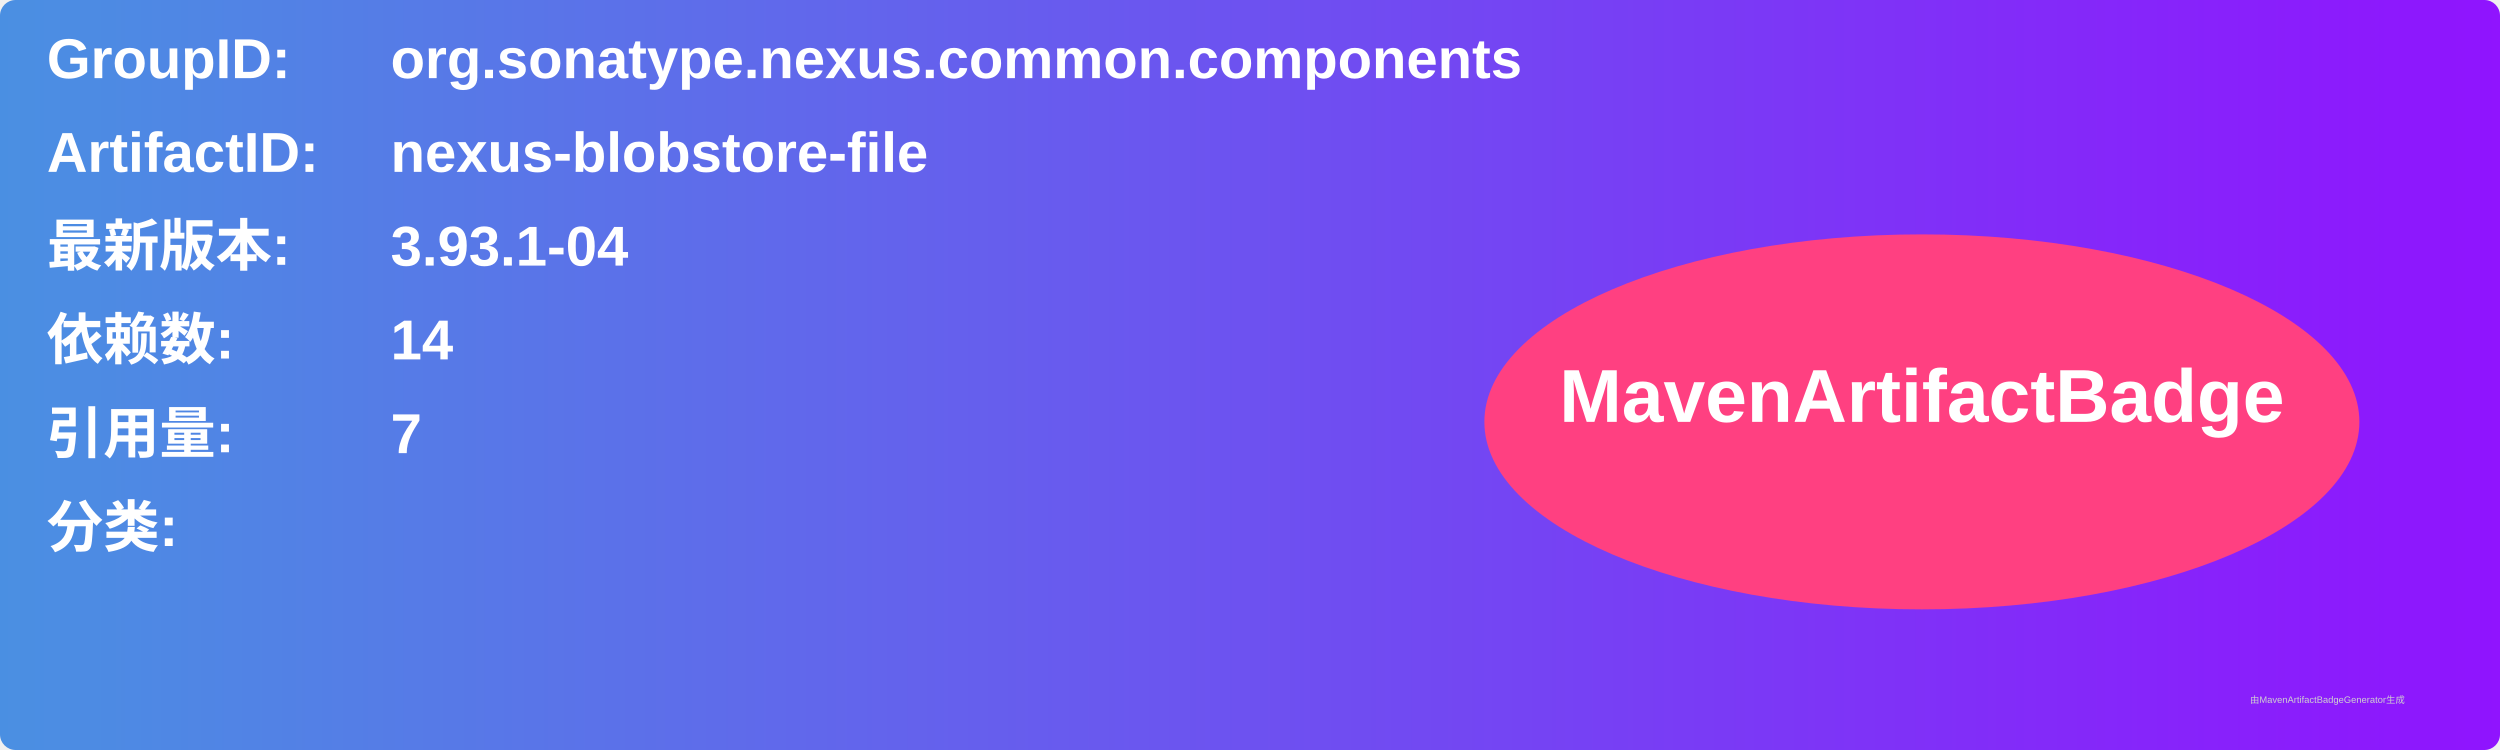
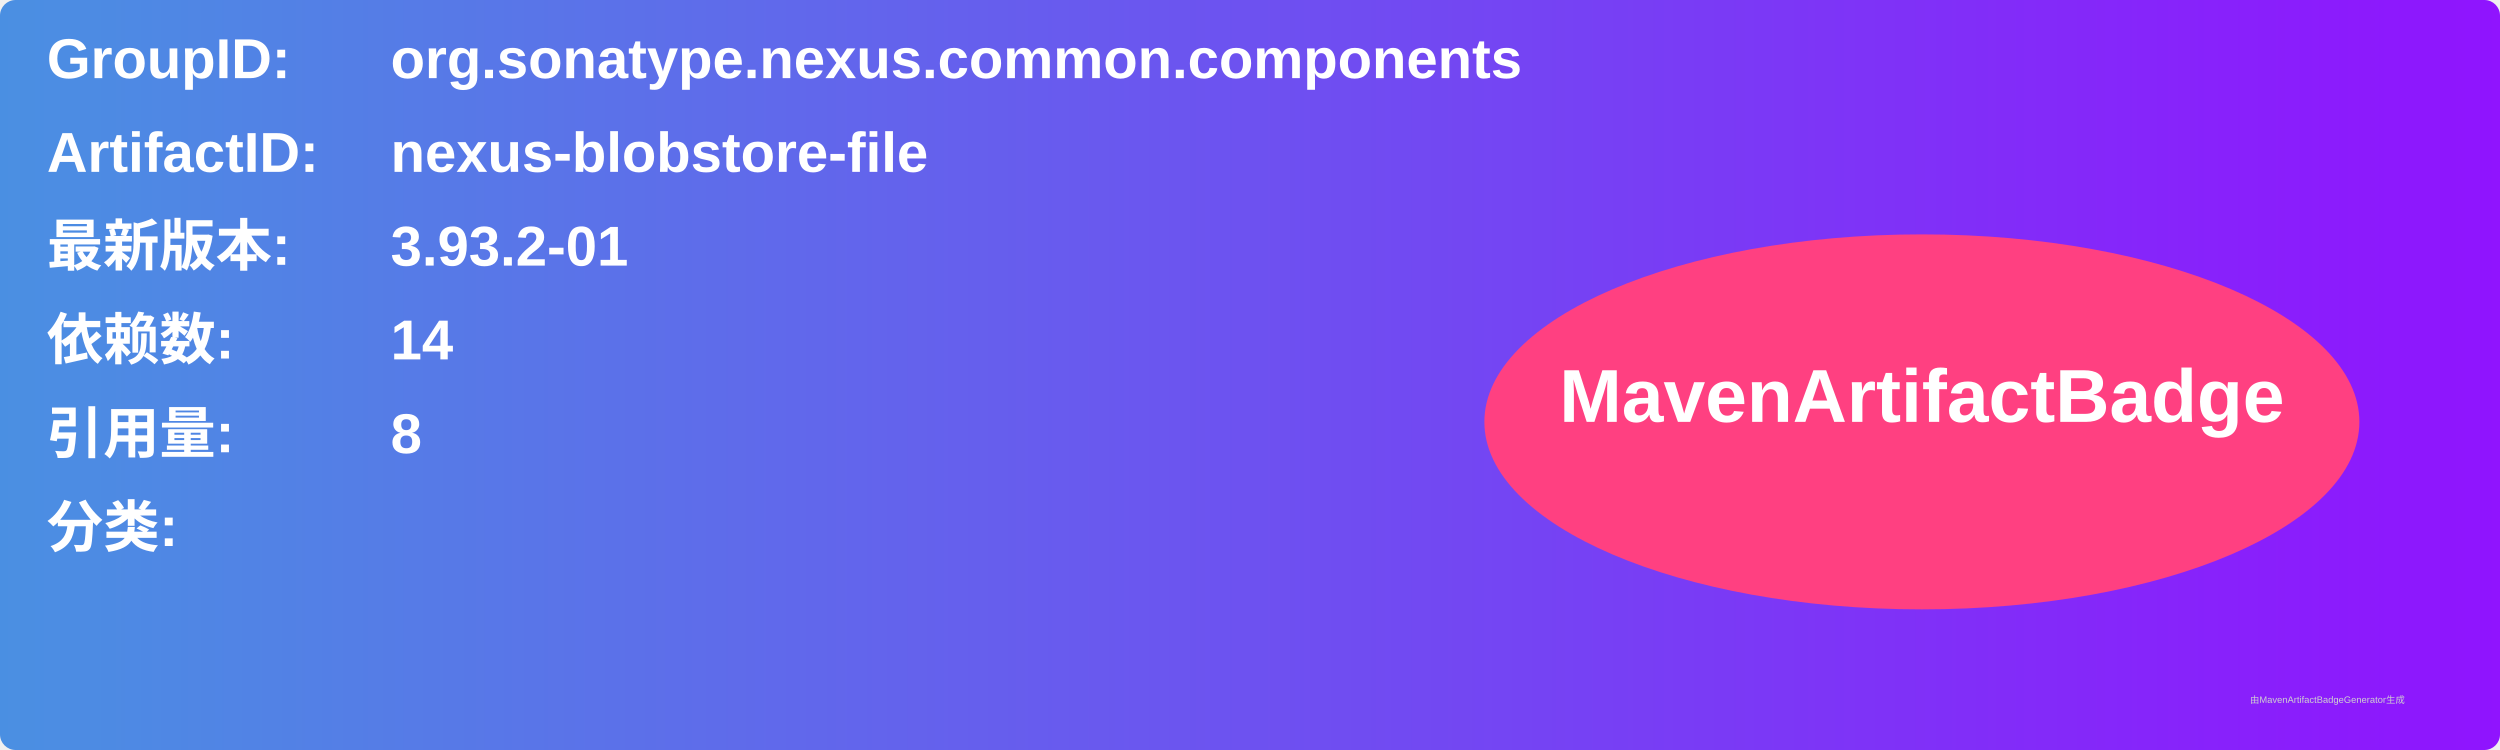
<svg xmlns="http://www.w3.org/2000/svg" width="800" height="240" viewBox="0 0 800 240">
  <linearGradient id="grad" x1="0%" y1="0%" x2="100%" y2="0%">
    <stop offset="0%" stop-color="#4a90e2" />
    <stop offset="100%" stop-color="#9013fe" />
  </linearGradient>
  <rect width="100%" height="100%" rx="5" ry="5" fill="url(#grad)" />
  <g transform="translate(15, 15)">
    <text x="0" y="10" font-family="Arial" font-size="18" fill="white" font-weight="bold" width="260">GroupID:</text>
    <text x="110" y="10" font-family="Arial" font-size="18" fill="white" font-weight="bold" width="460">org.sonatype.nexus.common.components</text>
    <text x="0" y="40" font-family="Arial" font-size="18" fill="white" font-weight="bold" width="260">ArtifactID:</text>
    <text x="110" y="40" font-family="Arial" font-size="18" fill="white" font-weight="bold" width="460">nexus-blobstore-file</text>
    <text x="0" y="70" font-family="Arial" font-size="18" fill="white" font-weight="bold">最新版本:</text>
    <text x="110" y="70" font-family="Arial" font-size="18" fill="white" font-weight="bold">
-       <tspan font-weight="bold">3.93.1-04</tspan>
+       <tspan font-weight="bold">3.93.2-01</tspan>
    </text>
    <text x="0" y="100" font-family="Arial" font-size="18" fill="white" font-weight="bold">依赖数: </text>
    <text x="110" y="100" font-family="Arial" font-size="18" fill="white">
      <tspan font-weight="bold">14</tspan>
    </text>
    <text x="0" y="130" font-family="Arial" font-size="18" fill="white" font-weight="bold">引用量: </text>
    <text x="110" y="130" font-family="Arial" font-size="18" fill="white">
-       <tspan font-weight="bold">7</tspan>
+       <tspan font-weight="bold">8</tspan>
    </text>
    <text x="0" y="160" font-family="Arial" font-size="18" fill="white" font-weight="bold">分类:</text>
    <text x="10" y="190" font-family="Arial" font-size="10" fill="white">
      <tspan font-weight="bold" />
    </text>
    <ellipse cx="600" cy="120" rx="140" ry="60" fill="#ff4081" />
    <text x="600" y="120" text-anchor="middle" font-family="Arial" font-size="24" fill="white" font-weight="bold">MavenArtifactBadge</text>
  </g>
  <text x="720" y="225" font-family="Arial" font-size="3" fill="#d0d0d0">由MavenArtifactBadgeGenerator生成</text>
</svg>
